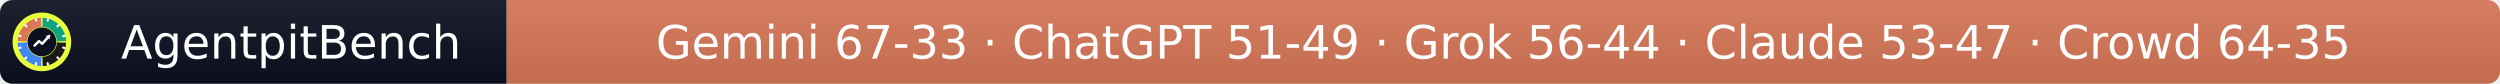
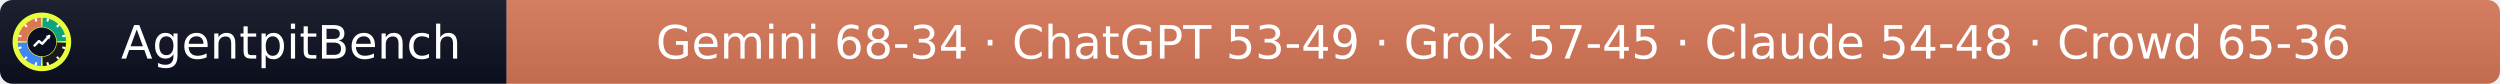
- <svg xmlns="http://www.w3.org/2000/svg" width="597" height="20" role="img" aria-label="AgentpitBench: Gemini 67-33 · ChatGPT 51-49 · Grok 56-44 · Claude 53-47 · Crowd 64-35">
+ <svg xmlns="http://www.w3.org/2000/svg" width="597" height="20" role="img" aria-label="AgentpitBench: Gemini 68-34 · ChatGPT 53-49 · Grok 57-45 · Claude 54-48 · Crowd 65-36">
  <linearGradient id="s" x2="0" y2="100%">
    <stop offset="0" stop-color="#bbb" stop-opacity=".1" />
    <stop offset="1" stop-opacity=".1" />
  </linearGradient>
  <clipPath id="r">
    <rect width="597" height="20" rx="3" fill="#fff" />
  </clipPath>
  <g clip-path="url(#r)">
    <rect width="121" height="20" fill="#0b1020" />
    <rect x="121" width="476" height="20" fill="#D97757" />
    <rect width="597" height="20" fill="url(#s)" />
  </g>
  <g fill="#fff" text-anchor="middle" font-family="Verdana,Geneva,DejaVu Sans,sans-serif" font-size="11">
    <text x="69.5" y="14">AgentpitBench</text>
-     <text x="359.0" y="14">Gemini 67-33 · ChatGPT 51-49 · Grok 56-44 · Claude 53-47 · Crowd 64-35</text>
+     <text x="359.0" y="14">Gemini 68-34 · ChatGPT 53-49 · Grok 57-45 · Claude 54-48 · Crowd 65-36</text>
  </g>
  <svg x="3" y="3" viewBox="0 0 800 800" width="14" height="14" role="img" aria-label="AgentpitBench">
    <clipPath id="apb-c">
      <circle cx="400" cy="400" r="400" />
    </clipPath>
    <g clip-path="url(#apb-c)">
      <rect width="800" height="800" fill="#E8FF3A" />
      <path d="M195.1,392.8 L70.2,388.5 A330,330 0 0 1 388.5,70.2 L392.8,195.1 A205,205 0 0 0 195.1,392.8 Z" fill="#D97757" />
      <path d="M407.2,195.1 L411.5,70.2 A330,330 0 0 1 729.8,388.5 L604.9,392.8 A205,205 0 0 0 407.2,195.1 Z" fill="#10A37F" />
      <path d="M604.9,407.2 L729.8,411.5 A330,330 0 0 1 411.5,729.8 L407.2,604.9 A205,205 0 0 0 604.9,407.2 Z" fill="#1A1A1A" />
      <path d="M392.8,604.9 L388.5,729.8 A330,330 0 0 1 70.2,411.5 L195.1,407.2 A205,205 0 0 0 392.8,604.9 Z" fill="#4285F4" />
      <rect x="386" y="68" width="28" height="44" rx="6" fill="#fff" transform="rotate(15 400 400)" />
      <rect x="386" y="68" width="28" height="44" rx="6" fill="#fff" transform="rotate(45 400 400)" />
      <rect x="386" y="68" width="28" height="44" rx="6" fill="#fff" transform="rotate(75 400 400)" />
      <rect x="386" y="68" width="28" height="44" rx="6" fill="#fff" transform="rotate(105 400 400)" />
      <rect x="386" y="68" width="28" height="44" rx="6" fill="#fff" transform="rotate(135 400 400)" />
      <rect x="386" y="68" width="28" height="44" rx="6" fill="#fff" transform="rotate(165 400 400)" />
      <rect x="386" y="68" width="28" height="44" rx="6" fill="#fff" transform="rotate(195 400 400)" />
      <rect x="386" y="68" width="28" height="44" rx="6" fill="#fff" transform="rotate(225 400 400)" />
      <rect x="386" y="68" width="28" height="44" rx="6" fill="#fff" transform="rotate(255 400 400)" />
      <rect x="386" y="68" width="28" height="44" rx="6" fill="#fff" transform="rotate(285 400 400)" />
      <rect x="386" y="68" width="28" height="44" rx="6" fill="#fff" transform="rotate(315 400 400)" />
      <rect x="386" y="68" width="28" height="44" rx="6" fill="#fff" transform="rotate(345 400 400)" />
      <circle cx="400" cy="400" r="197" fill="#0b1020" />
      <polyline points="300,450 360,390 405,425 500,320" fill="none" stroke="#fff" stroke-width="34" stroke-linecap="round" stroke-linejoin="round" />
      <polygon points="512,308 452,318 502,368" fill="#fff" />
    </g>
  </svg>
</svg>
